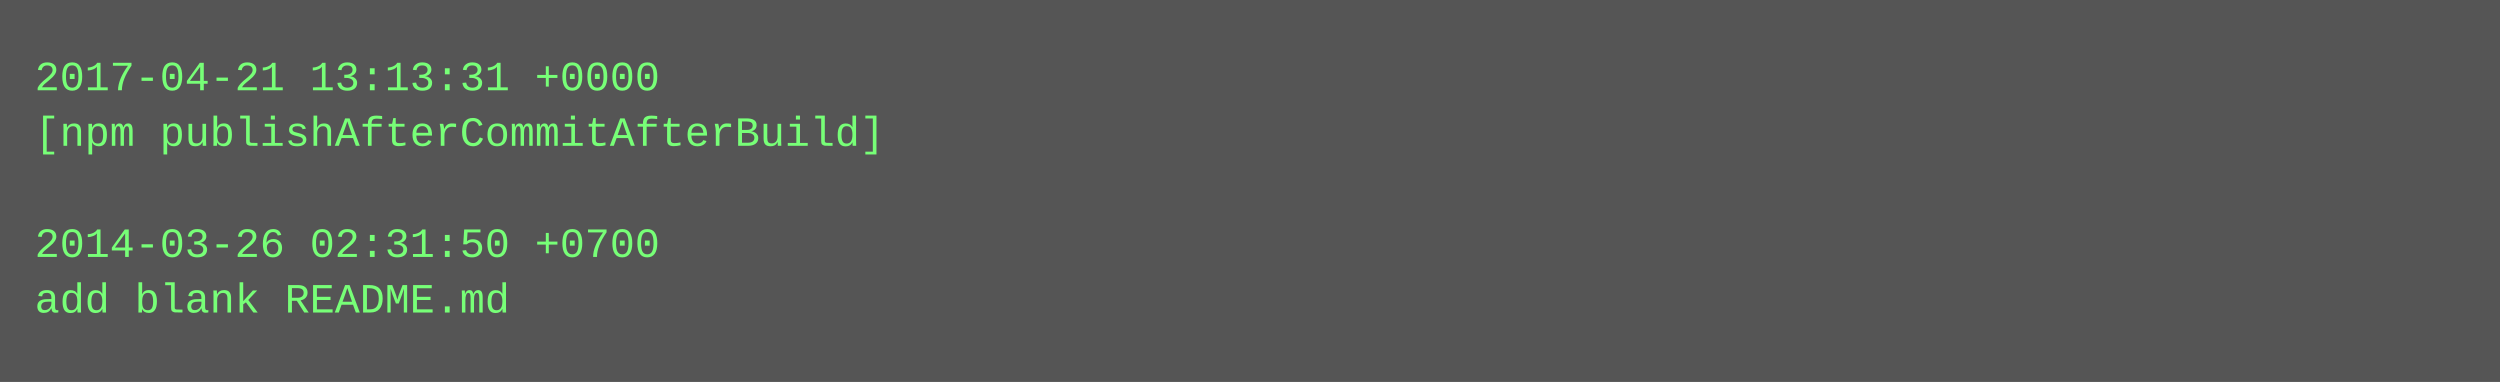
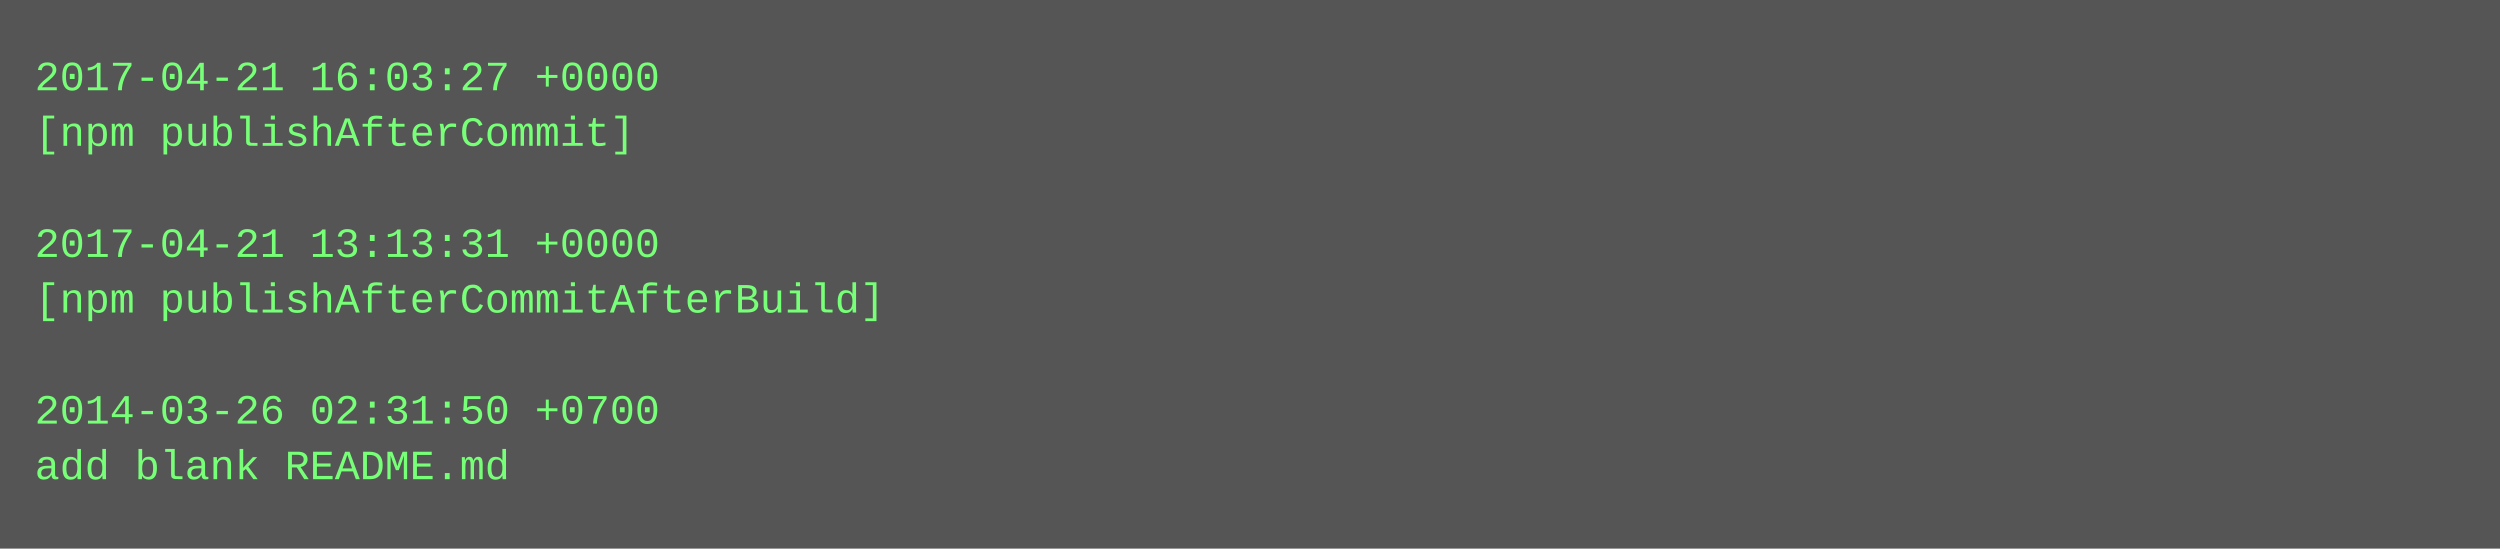
- <svg xmlns="http://www.w3.org/2000/svg" height="110" width="720">
-   <rect height="110" fill="#555" width="720" />
+ <svg xmlns="http://www.w3.org/2000/svg" height="158" width="720">
+   <rect height="158" fill="#555" width="720" />
  <text fill="#7f7" font-family="Courier New" font-size="12" xml:space="preserve">
-     <tspan x="10" y="26">2017-04-21 13:13:31 +0000</tspan>
-     <tspan x="10" y="42">[npm publishAfterCommitAfterBuild]</tspan>
+     <tspan x="10" y="26">2017-04-21 16:03:27 +0000</tspan>
+     <tspan x="10" y="42">[npm publishAfterCommit]</tspan>
    <tspan x="10" y="58" />
-     <tspan x="10" y="74">2014-03-26 02:31:50 +0700</tspan>
-     <tspan x="10" y="90">add blank README.md</tspan>
+     <tspan x="10" y="74">2017-04-21 13:13:31 +0000</tspan>
+     <tspan x="10" y="90">[npm publishAfterCommitAfterBuild]</tspan>
+     <tspan x="10" y="106" />
+     <tspan x="10" y="122">2014-03-26 02:31:50 +0700</tspan>
+     <tspan x="10" y="138">add blank README.md</tspan>
  </text>
</svg>
